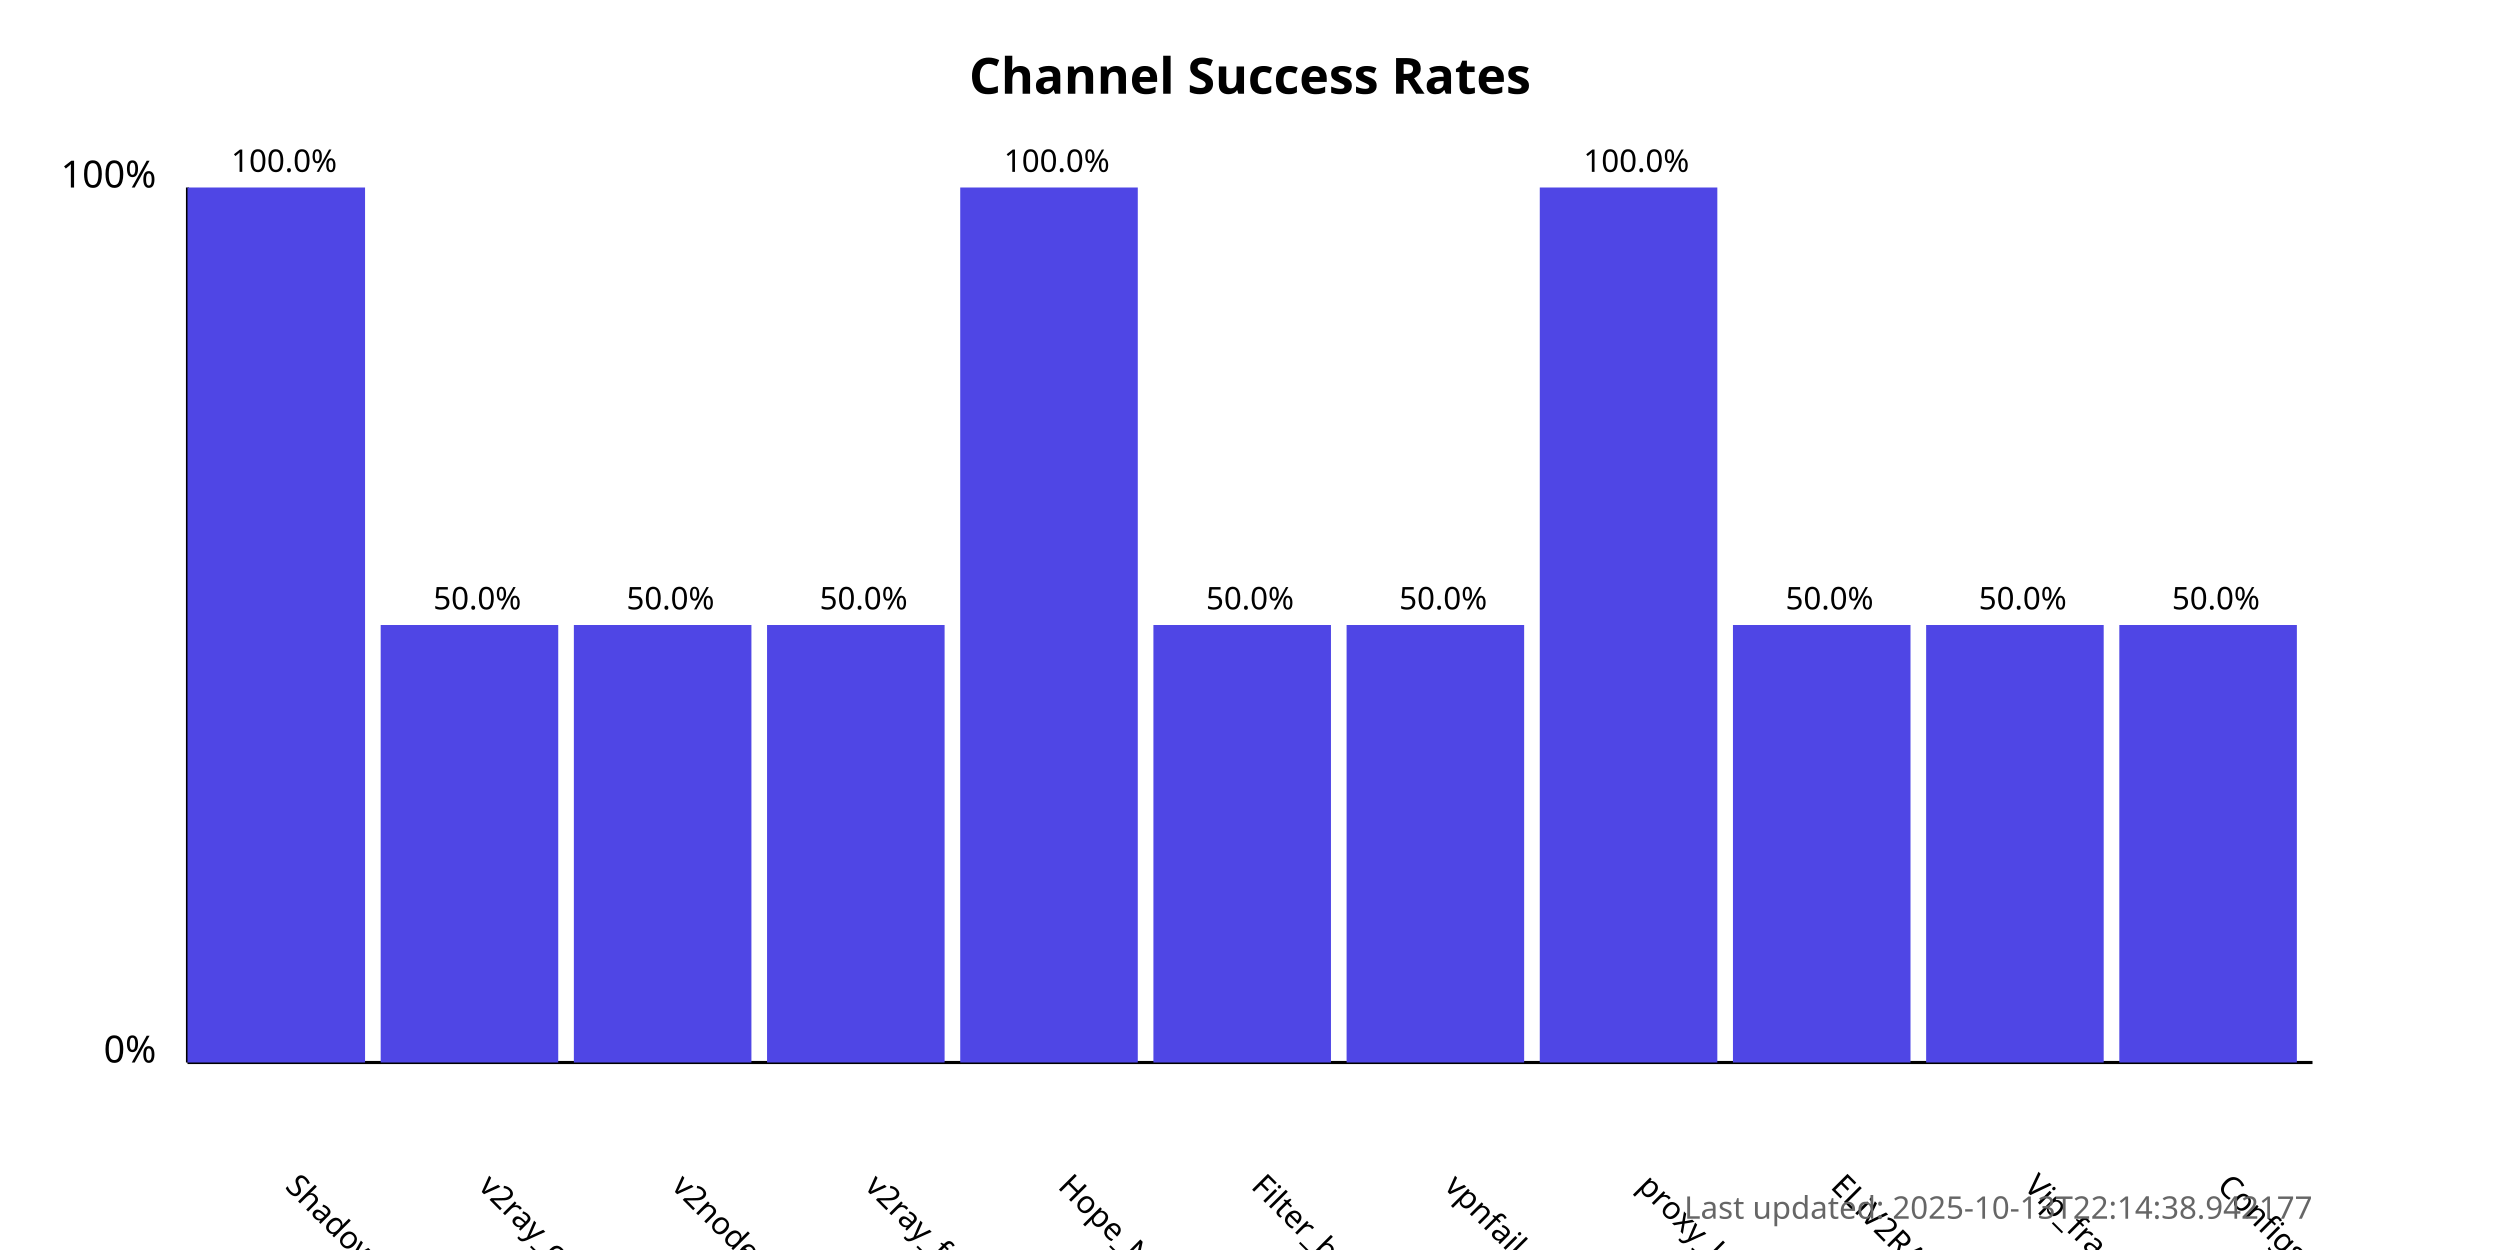
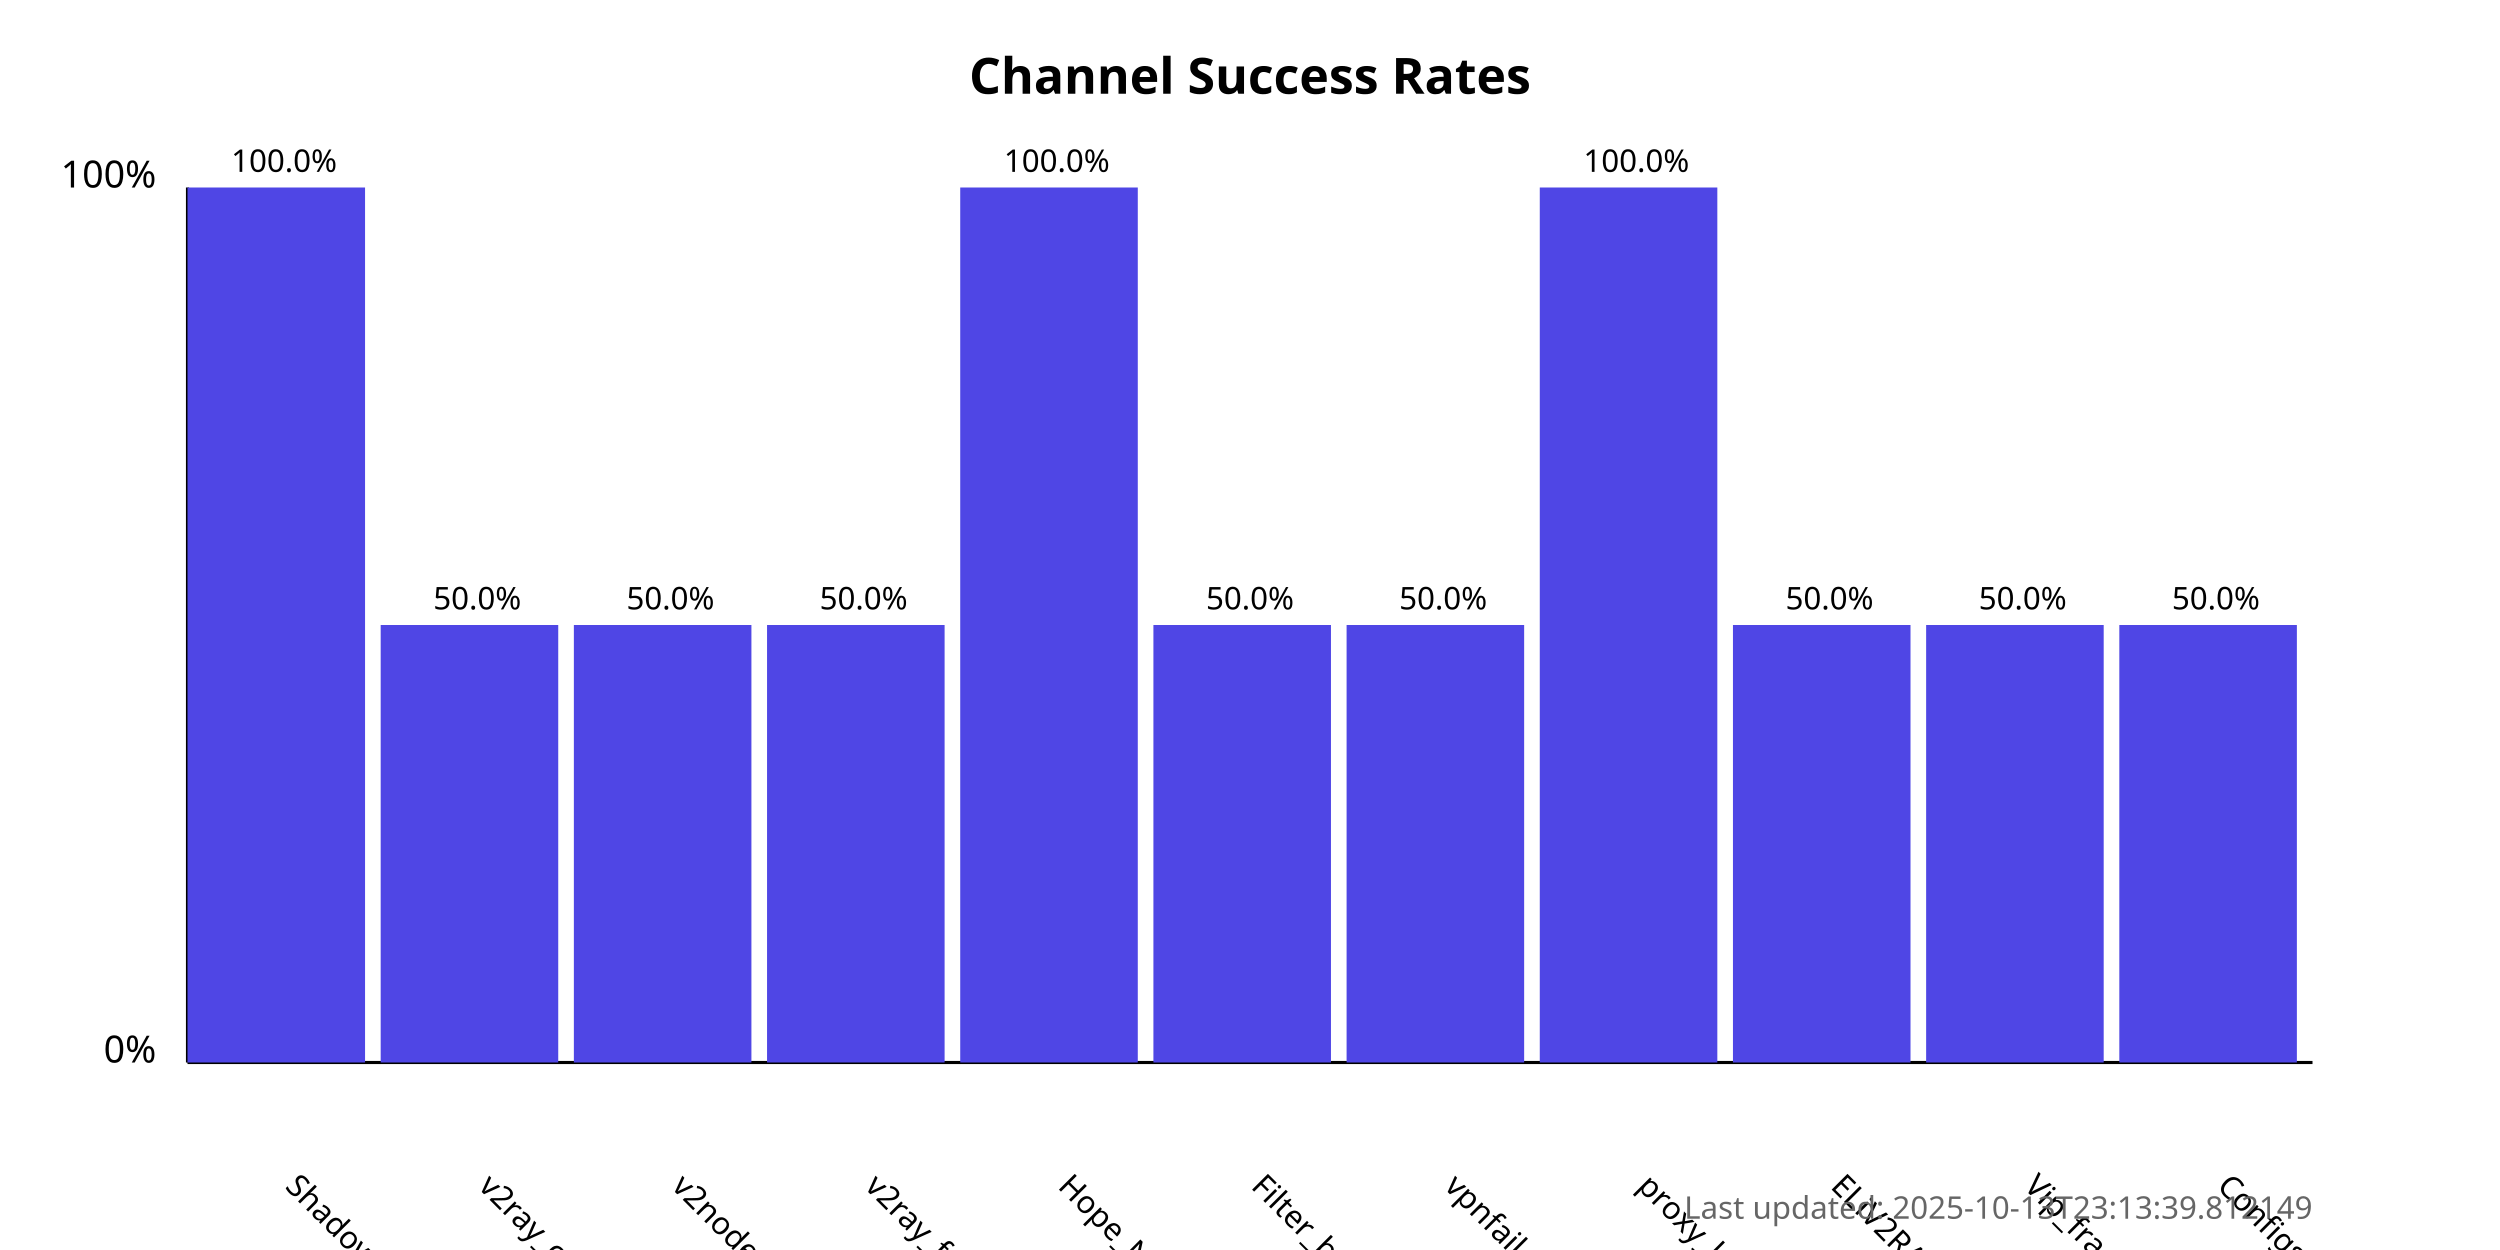
<svg xmlns="http://www.w3.org/2000/svg" width="800" height="400">
  <style>
            .chart-title { font: bold 16px sans-serif; }
            .axis-label { font: 12px sans-serif; }
            .tick-label { font: 10px sans-serif; }
            .bar { fill: #4f46e5; }
            .bar:hover { fill: #6366f1; }
            .timestamp { font: 10px sans-serif; fill: #666; }
        </style>
  <text x="400.0" y="30" text-anchor="middle" class="chart-title">
            Channel Success Rates
        </text>
  <line x1="60" y1="340" x2="60" y2="60" stroke="black" stroke-width="1" />
  <line x1="60" y1="340" x2="740" y2="340" stroke="black" stroke-width="1" />
  <text x="50" y="340" text-anchor="end" class="axis-label">0%</text>
  <text x="50" y="60" text-anchor="end" class="axis-label">100%</text>
  <g>
    <rect x="60" y="60.0" width="56.818" height="280.0" class="bar" />
    <text x="90.909" y="380" transform="rotate(45, 90.90909, 380)" text-anchor="start" class="tick-label">
                ShadowProxy66
            </text>
    <text x="90.909" y="55.0" text-anchor="middle" class="tick-label">
                100.0%
            </text>
  </g>
  <g>
    <rect x="121.818" y="200.0" width="56.818" height="140.0" class="bar" />
    <text x="152.727" y="380" transform="rotate(45, 152.7273, 380)" text-anchor="start" class="tick-label">
                v2ray_configs_pool
            </text>
    <text x="152.727" y="195.0" text-anchor="middle" class="tick-label">
                50.0%
            </text>
  </g>
  <g>
    <rect x="183.636" y="200.0" width="56.818" height="140.0" class="bar" />
    <text x="214.545" y="380" transform="rotate(45, 214.5455, 380)" text-anchor="start" class="tick-label">
                v2nodes
            </text>
    <text x="214.545" y="195.0" text-anchor="middle" class="tick-label">
                50.0%
            </text>
  </g>
  <g>
    <rect x="245.455" y="200.0" width="56.818" height="140.0" class="bar" />
    <text x="276.364" y="380" transform="rotate(45, 276.3636, 380)" text-anchor="start" class="tick-label">
                v2ray_free_conf
            </text>
    <text x="276.364" y="195.0" text-anchor="middle" class="tick-label">
                50.0%
            </text>
  </g>
  <g>
    <rect x="307.273" y="60.0" width="56.818" height="280.0" class="bar" />
    <text x="338.182" y="380" transform="rotate(45, 338.1818, 380)" text-anchor="start" class="tick-label">
                Hope_Net
            </text>
    <text x="338.182" y="55.0" text-anchor="middle" class="tick-label">
                100.0%
            </text>
  </g>
  <g>
    <rect x="369.091" y="200.0" width="56.818" height="140.0" class="bar" />
    <text x="400.0" y="380" transform="rotate(45, 400.0, 380)" text-anchor="start" class="tick-label">
                Filter_breaker
            </text>
    <text x="400.0" y="195.0" text-anchor="middle" class="tick-label">
                50.0%
            </text>
  </g>
  <g>
    <rect x="430.909" y="200.0" width="56.818" height="140.0" class="bar" />
    <text x="461.818" y="380" transform="rotate(45, 461.8182, 380)" text-anchor="start" class="tick-label">
                vpnfail_vless
            </text>
    <text x="461.818" y="195.0" text-anchor="middle" class="tick-label">
                50.0%
            </text>
  </g>
  <g>
    <rect x="492.727" y="60.0" width="56.818" height="280.0" class="bar" />
    <text x="523.636" y="380" transform="rotate(45, 523.6364, 380)" text-anchor="start" class="tick-label">
                proxy_kafee
            </text>
    <text x="523.636" y="55.0" text-anchor="middle" class="tick-label">
                100.0%
            </text>
  </g>
  <g>
    <rect x="554.545" y="200.0" width="56.818" height="140.0" class="bar" />
    <text x="585.455" y="380" transform="rotate(45, 585.4545, 380)" text-anchor="start" class="tick-label">
                ELiV2RAY
            </text>
    <text x="585.455" y="195.0" text-anchor="middle" class="tick-label">
                50.0%
            </text>
  </g>
  <g>
    <rect x="616.364" y="200.0" width="56.818" height="140.0" class="bar" />
    <text x="647.273" y="380" transform="rotate(45, 647.2727, 380)" text-anchor="start" class="tick-label">
                Vip_fragment_v2ray
            </text>
    <text x="647.273" y="195.0" text-anchor="middle" class="tick-label">
                50.0%
            </text>
  </g>
  <g>
    <rect x="678.182" y="200.0" width="56.818" height="140.0" class="bar" />
    <text x="709.091" y="380" transform="rotate(45, 709.0909, 380)" text-anchor="start" class="tick-label">
                ConfigsHubPlus
            </text>
    <text x="709.091" y="195.0" text-anchor="middle" class="tick-label">
                50.0%
            </text>
  </g>
  <text x="740" y="390" text-anchor="end" class="timestamp">
-             Last updated: 2025-10-13T22:14:38.942177
+             Last updated: 2025-10-13T23:13:39.812149
        </text>
</svg>
